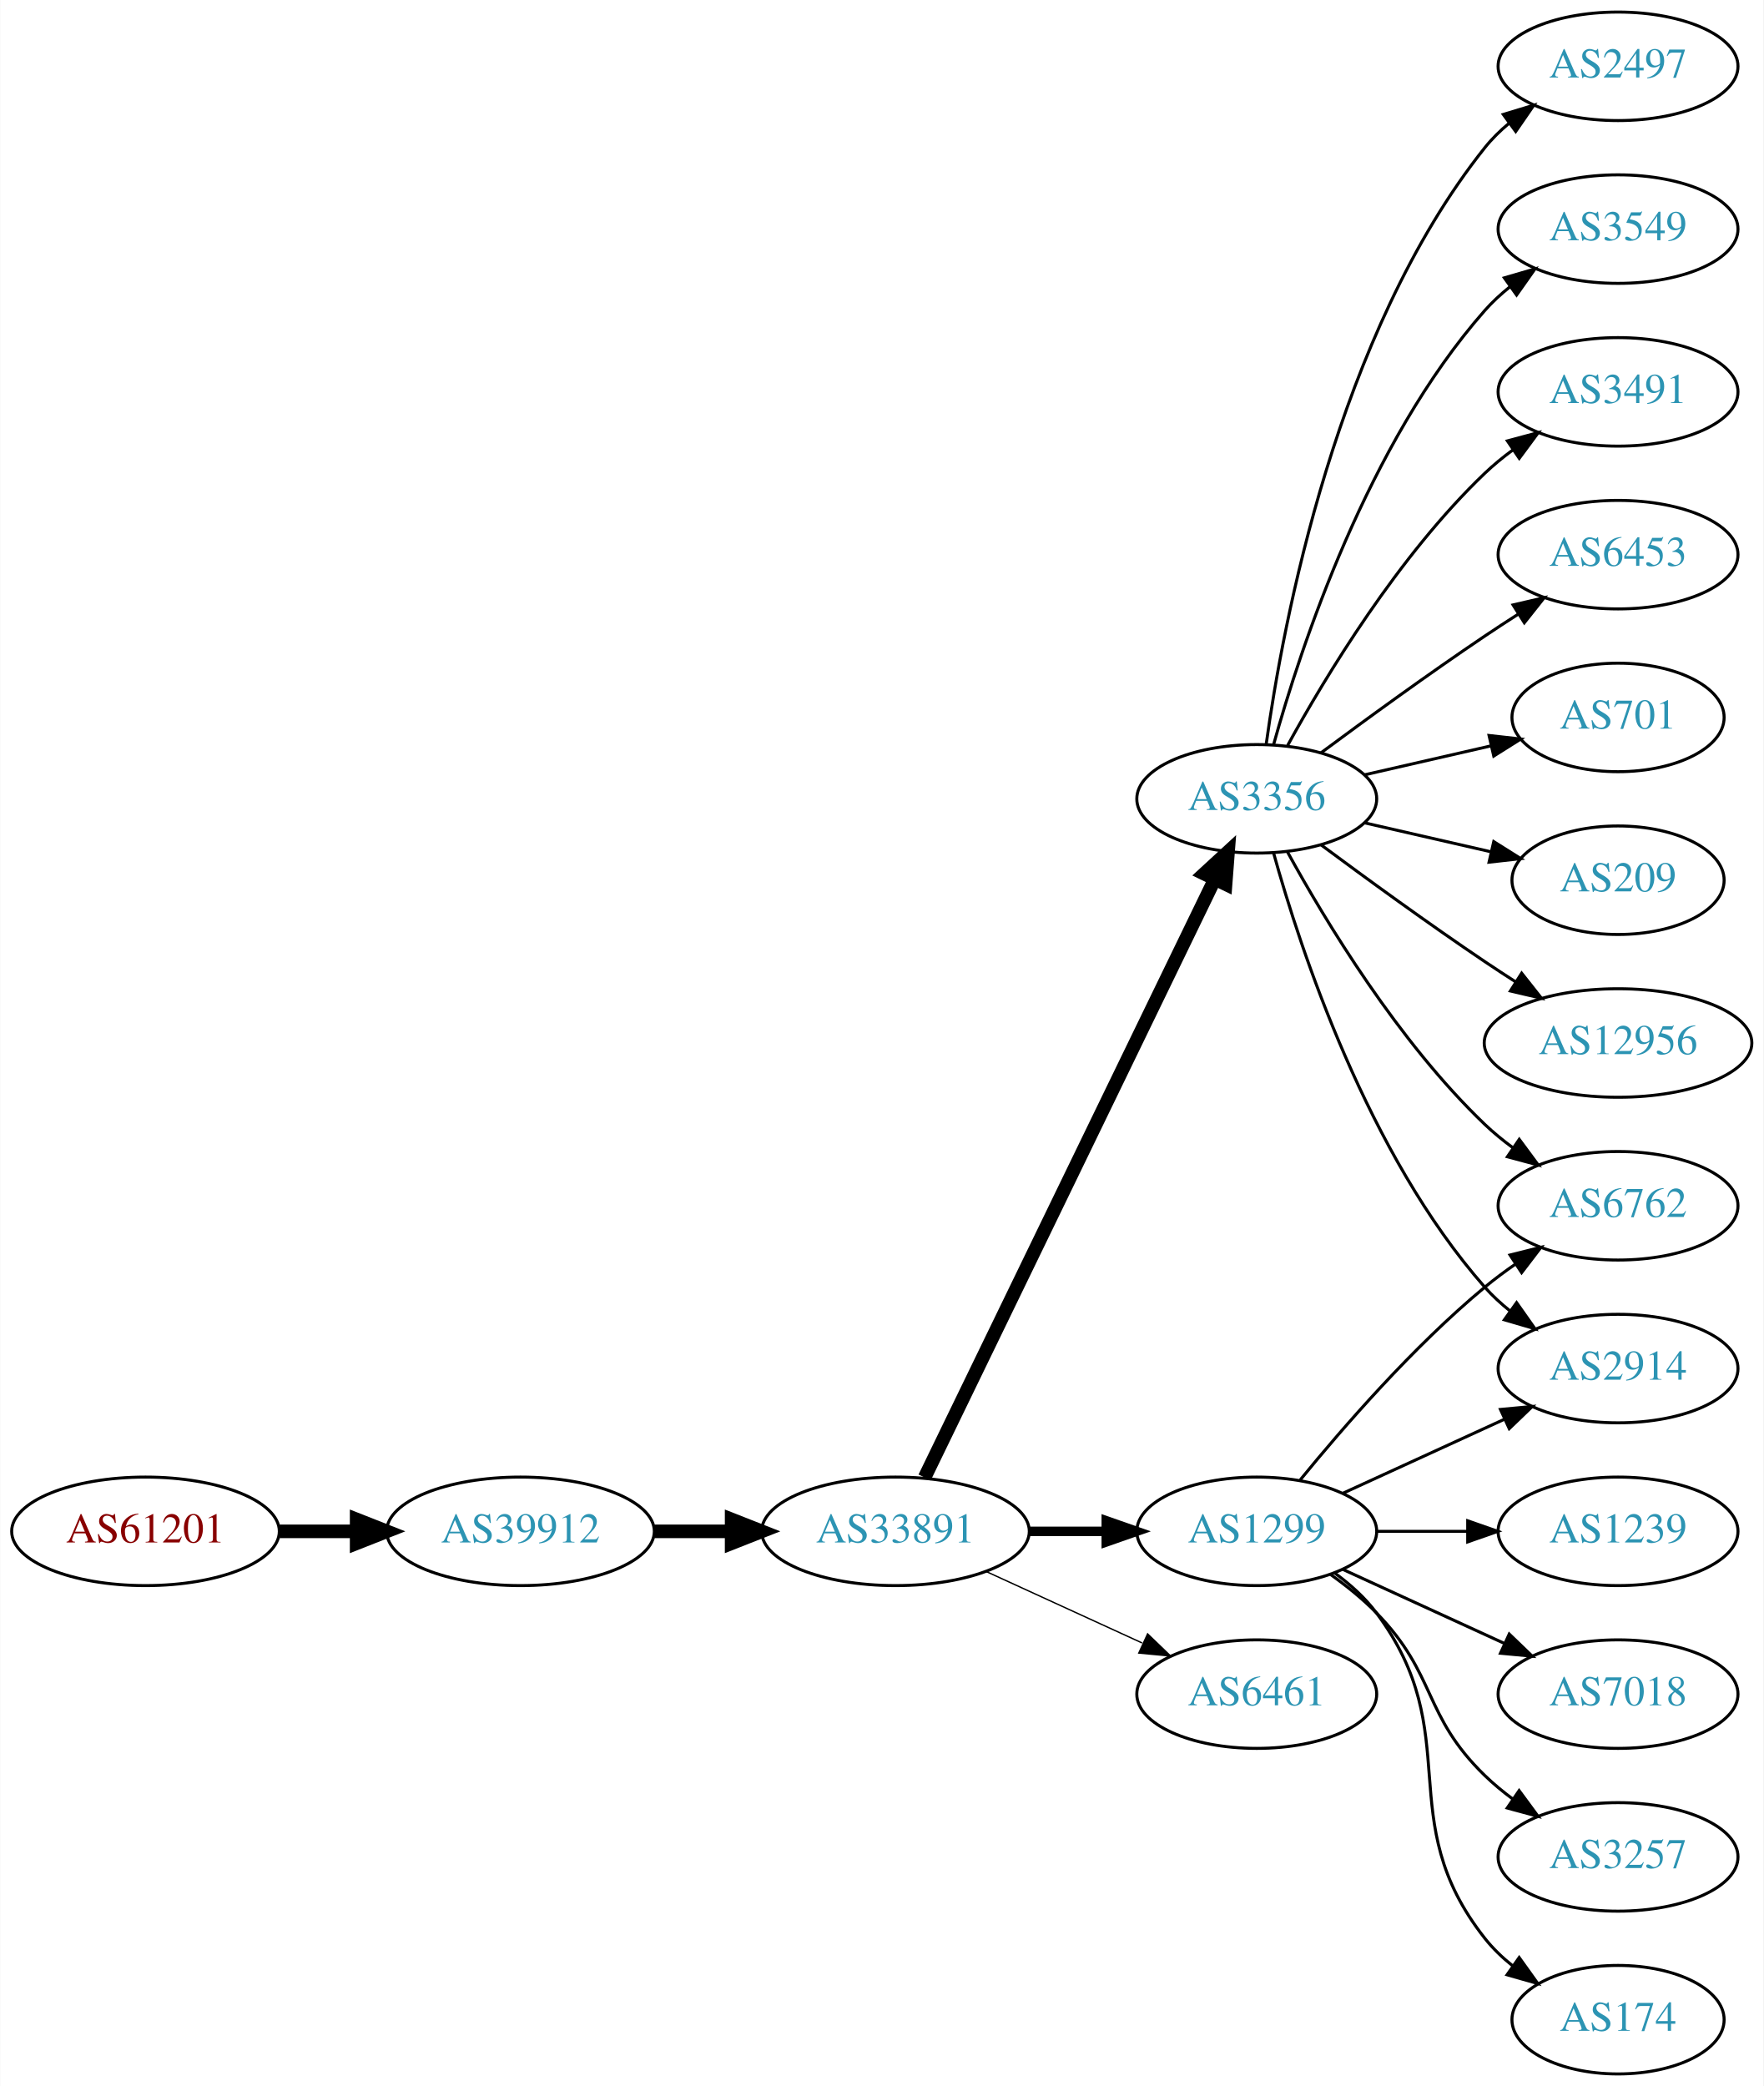
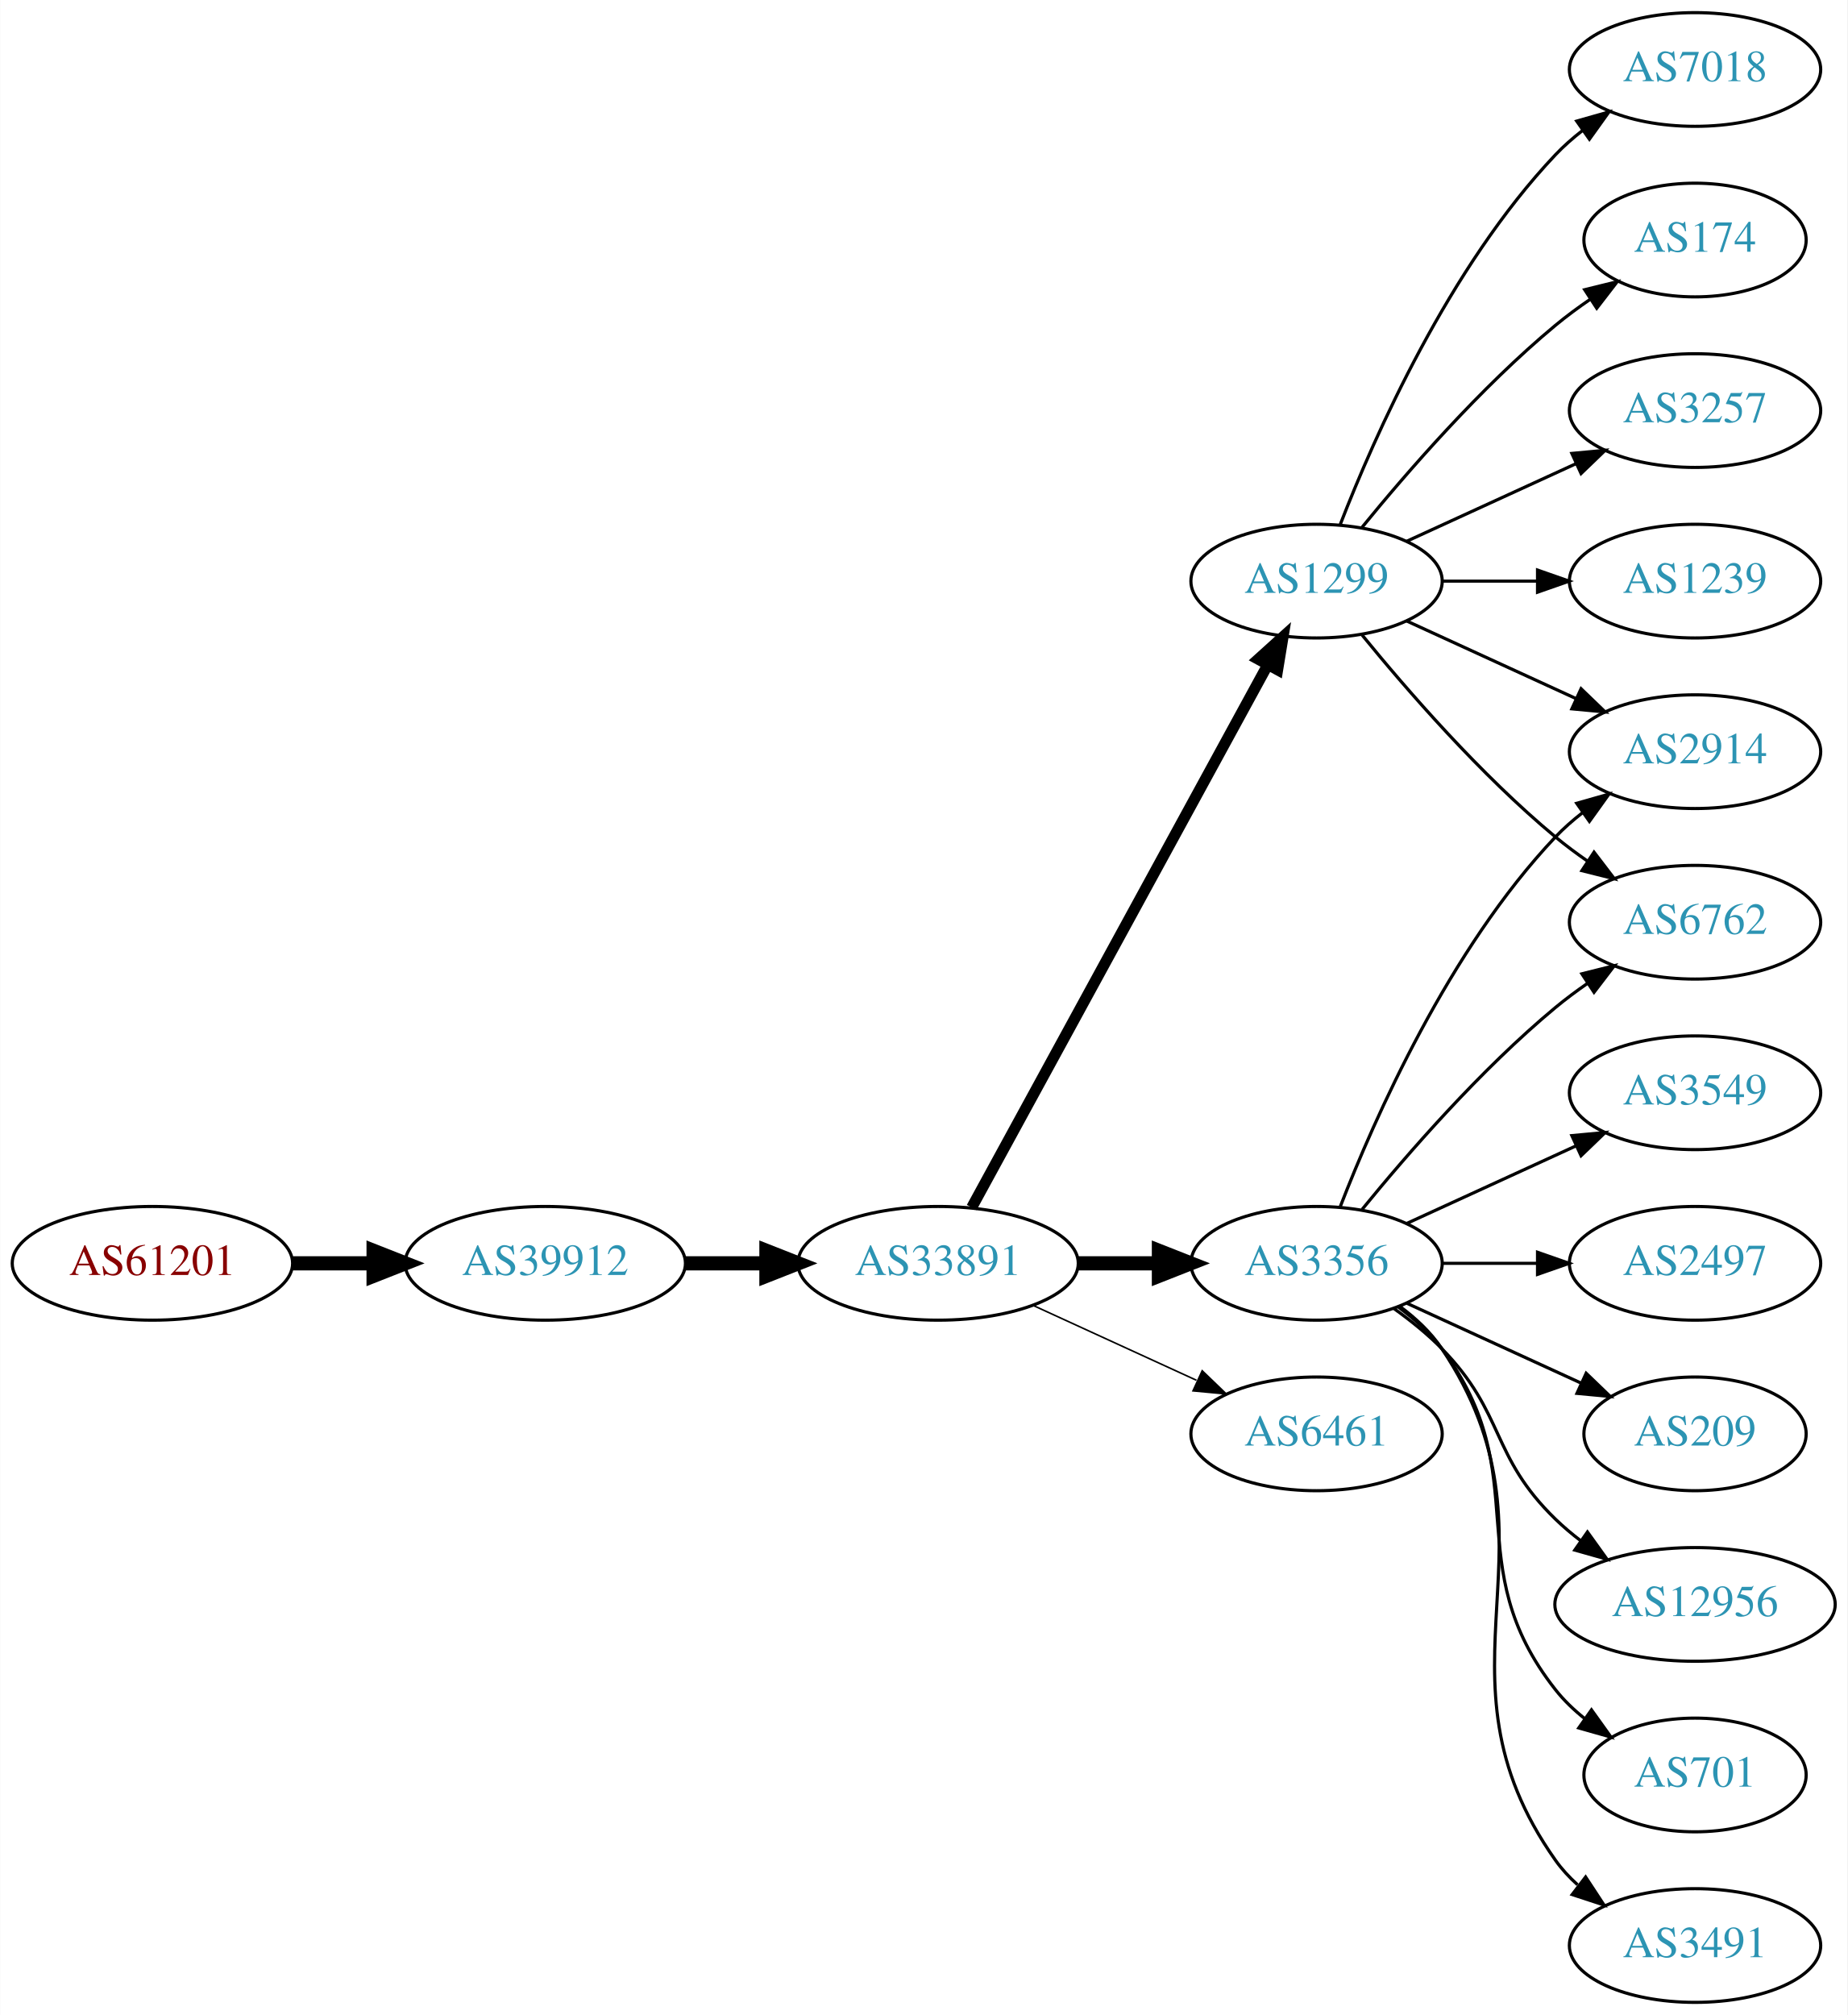
- <svg xmlns="http://www.w3.org/2000/svg" xmlns:xlink="http://www.w3.org/1999/xlink" width="585pt" height="692pt" viewBox="0.00 0.00 584.86 692.00">
-   <g id="graph0" class="graph" transform="scale(1 1) rotate(0) translate(4 688)">
-     <polygon fill="white" stroke="none" points="-4,4 -4,-688 580.862,-688 580.862,4 -4,4" />
+ <svg xmlns="http://www.w3.org/2000/svg" xmlns:xlink="http://www.w3.org/1999/xlink" width="585pt" height="638pt" viewBox="0.00 0.00 584.86 638.00">
+   <g id="graph0" class="graph" transform="scale(1 1) rotate(0) translate(4 634)">
+     <polygon fill="white" stroke="none" points="-4,4 -4,-634 580.862,-634 580.862,4 -4,4" />
    <g id="node1" class="node">
      <g id="a_node1">
        <a xlink:href="/asn/61201" xlink:title="AS61201 ~ HTBLA-KLU-AS [AT]">
-           <ellipse fill="#ffffff" stroke="black" cx="44.196" cy="-180" rx="44.393" ry="18" />
-           <text text-anchor="middle" x="44.196" y="-176.3" font-family="Times,serif" font-size="14.00" fill="#880000">AS61201</text>
+           <ellipse fill="#ffffff" stroke="black" cx="44.196" cy="-234" rx="44.393" ry="18" />
+           <text text-anchor="middle" x="44.196" y="-230.3" font-family="Times,serif" font-size="14.00" fill="#880000">AS61201</text>
        </a>
      </g>
    </g>
    <g id="node2" class="node">
      <g id="a_node2">
        <a xlink:href="/asn/39912" xlink:title="AS39912 ~ oja.at GmbH [AT]">
-           <ellipse fill="#ffffff" stroke="black" cx="168.588" cy="-180" rx="44.393" ry="18" />
-           <text text-anchor="middle" x="168.588" y="-176.3" font-family="Times,serif" font-size="14.00" fill="#2c94b3">AS39912</text>
+           <ellipse fill="#ffffff" stroke="black" cx="168.588" cy="-234" rx="44.393" ry="18" />
+           <text text-anchor="middle" x="168.588" y="-230.3" font-family="Times,serif" font-size="14.00" fill="#2c94b3">AS39912</text>
        </a>
      </g>
    </g>
    <g id="edge1" class="edge">
-       <path fill="none" stroke="black" stroke-width="4.5" d="M88.692,-180C96.898,-180 105.569,-180 114.041,-180" />
-       <polygon fill="black" stroke="black" stroke-width="4.5" points="114.233,-183.938 124.233,-180 114.233,-176.063 114.233,-183.938" />
+       <path fill="none" stroke="black" stroke-width="4.5" d="M88.692,-234C96.898,-234 105.569,-234 114.041,-234" />
+       <polygon fill="black" stroke="black" stroke-width="4.5" points="114.233,-237.938 124.233,-234 114.233,-230.063 114.233,-237.938" />
    </g>
    <g id="node3" class="node">
      <g id="a_node3">
        <a xlink:href="/asn/33891" xlink:title="AS33891 ~ CORE-BACKBONE GMBH GLOBAL NETWORK [DE]">
-           <ellipse fill="#ffffff" stroke="black" cx="292.98" cy="-180" rx="44.393" ry="18" />
-           <text text-anchor="middle" x="292.98" y="-176.3" font-family="Times,serif" font-size="14.00" fill="#2c94b3">AS33891</text>
+           <ellipse fill="#ffffff" stroke="black" cx="292.98" cy="-234" rx="44.393" ry="18" />
+           <text text-anchor="middle" x="292.98" y="-230.3" font-family="Times,serif" font-size="14.00" fill="#2c94b3">AS33891</text>
        </a>
      </g>
    </g>
    <g id="edge2" class="edge">
-       <path fill="none" stroke="black" stroke-width="4.5" d="M213.084,-180C221.29,-180 229.961,-180 238.434,-180" />
-       <polygon fill="black" stroke="black" stroke-width="4.5" points="238.625,-183.938 248.625,-180 238.625,-176.063 238.625,-183.938" />
+       <path fill="none" stroke="black" stroke-width="4.5" d="M213.084,-234C221.29,-234 229.961,-234 238.434,-234" />
+       <polygon fill="black" stroke="black" stroke-width="4.5" points="238.625,-237.938 248.625,-234 238.625,-230.063 238.625,-237.938" />
    </g>
    <g id="node4" class="node">
      <g id="a_node4">
-         <a xlink:href="/asn/1299" xlink:title="AS1299 ~ Telia Carrier [EU]">
-           <ellipse fill="#ffffff" stroke="black" cx="412.823" cy="-180" rx="39.794" ry="18" />
-           <text text-anchor="middle" x="412.823" y="-176.3" font-family="Times,serif" font-size="14.00" fill="#2c94b3">AS1299</text>
+         <a xlink:href="/asn/3356" xlink:title="AS3356 ~ Level 3 Parent, LLC [US]">
+           <ellipse fill="#ffffff" stroke="black" cx="412.823" cy="-234" rx="39.794" ry="18" />
+           <text text-anchor="middle" x="412.823" y="-230.3" font-family="Times,serif" font-size="14.00" fill="#2c94b3">AS3356</text>
        </a>
      </g>
    </g>
    <g id="edge3" class="edge">
-       <path fill="none" stroke="black" stroke-width="3.15" d="M337.191,-180C345.504,-180 354.267,-180 362.749,-180" />
-       <polygon fill="black" stroke="black" stroke-width="3.15" points="362.908,-183.5 372.908,-180 362.908,-176.5 362.908,-183.5" />
+       <path fill="none" stroke="black" stroke-width="4.5" d="M337.191,-234C345.504,-234 354.267,-234 362.749,-234" />
+       <polygon fill="black" stroke="black" stroke-width="4.5" points="362.908,-237.938 372.908,-234 362.908,-230.063 362.908,-237.938" />
    </g>
    <g id="node5" class="node">
      <g id="a_node5">
-         <a xlink:href="/asn/3356" xlink:title="AS3356 ~ Level 3 Parent, LLC [US]">
-           <ellipse fill="#ffffff" stroke="black" cx="412.823" cy="-423" rx="39.794" ry="18" />
-           <text text-anchor="middle" x="412.823" y="-419.3" font-family="Times,serif" font-size="14.00" fill="#2c94b3">AS3356</text>
+         <a xlink:href="/asn/1299" xlink:title="AS1299 ~ Telia Carrier [EU]">
+           <ellipse fill="#ffffff" stroke="black" cx="412.823" cy="-450" rx="39.794" ry="18" />
+           <text text-anchor="middle" x="412.823" y="-446.3" font-family="Times,serif" font-size="14.00" fill="#2c94b3">AS1299</text>
        </a>
      </g>
    </g>
    <g id="edge4" class="edge">
-       <path fill="none" stroke="black" stroke-width="4.5" d="M302.646,-197.868C323.126,-240.101 374.614,-346.272 398.84,-396.227" />
-       <polygon fill="black" stroke="black" stroke-width="4.5" points="395.398,-398.154 403.304,-405.433 402.483,-394.717 395.398,-398.154" />
+       <path fill="none" stroke="black" stroke-width="3.5" d="M303.624,-251.676C324.305,-289.584 373.018,-378.873 397.397,-423.559" />
+       <polygon fill="black" stroke="black" stroke-width="3.5" points="394.35,-425.28 402.211,-432.383 400.495,-421.928 394.35,-425.28" />
    </g>
    <g id="node6" class="node">
      <g id="a_node6">
        <a xlink:href="/asn/6461" xlink:title="AS6461 ~ Zayo Bandwidth [US]">
-           <ellipse fill="#ffffff" stroke="black" cx="412.823" cy="-126" rx="39.794" ry="18" />
-           <text text-anchor="middle" x="412.823" y="-122.3" font-family="Times,serif" font-size="14.00" fill="#2c94b3">AS6461</text>
+           <ellipse fill="#ffffff" stroke="black" cx="412.823" cy="-180" rx="39.794" ry="18" />
+           <text text-anchor="middle" x="412.823" y="-176.3" font-family="Times,serif" font-size="14.00" fill="#2c94b3">AS6461</text>
        </a>
      </g>
    </g>
    <g id="edge5" class="edge">
-       <path fill="none" stroke="black" stroke-width="0.45" d="M323.11,-166.652C338.721,-159.498 358.119,-150.609 374.791,-142.97" />
-       <polygon fill="black" stroke="black" stroke-width="0.45" points="376.61,-145.986 384.243,-138.638 373.694,-139.622 376.61,-145.986" />
+       <path fill="none" stroke="black" stroke-width="0.5" d="M323.11,-220.652C338.721,-213.498 358.119,-204.609 374.791,-196.97" />
+       <polygon fill="black" stroke="black" stroke-width="0.5" points="376.61,-199.986 384.243,-192.638 373.694,-193.622 376.61,-199.986" />
    </g>
    <g id="node7" class="node">
      <g id="a_node7">
-         <a xlink:href="/asn/2914" xlink:title="AS2914 ~ NTT America, Inc. [US]">
-           <ellipse fill="#ffffff" stroke="black" cx="532.666" cy="-234" rx="39.794" ry="18" />
-           <text text-anchor="middle" x="532.666" y="-230.3" font-family="Times,serif" font-size="14.00" fill="#2c94b3">AS2914</text>
+         <a xlink:href="/asn/3549" xlink:title="AS3549 ~ Level 3 Parent, LLC [US]">
+           <ellipse fill="#ffffff" stroke="black" cx="532.666" cy="-288" rx="39.794" ry="18" />
+           <text text-anchor="middle" x="532.666" y="-284.3" font-family="Times,serif" font-size="14.00" fill="#2c94b3">AS3549</text>
        </a>
      </g>
    </g>
    <g id="edge6" class="edge">
-       <path fill="none" stroke="black" d="M441.452,-192.661C457.409,-199.973 477.679,-209.261 494.962,-217.181" />
-       <polygon fill="black" stroke="black" points="493.661,-220.435 504.21,-221.419 496.577,-214.071 493.661,-220.435" />
+       <path fill="none" stroke="black" d="M441.452,-246.661C457.409,-253.973 477.679,-263.261 494.962,-271.181" />
+       <polygon fill="black" stroke="black" points="493.661,-274.435 504.21,-275.419 496.577,-268.071 493.661,-274.435" />
    </g>
    <g id="node8" class="node">
      <g id="a_node8">
-         <a xlink:href="/asn/6762" xlink:title="AS6762 ~ TELECOM ITALIA SPARKLE S.p.A. [IT]">
-           <ellipse fill="#ffffff" stroke="black" cx="532.666" cy="-288" rx="39.794" ry="18" />
-           <text text-anchor="middle" x="532.666" y="-284.3" font-family="Times,serif" font-size="14.00" fill="#2c94b3">AS6762</text>
+         <a xlink:href="/asn/2497" xlink:title="AS2497 ~ Internet Initiative Japan Inc. [JP]">
+           <ellipse fill="#ffffff" stroke="black" cx="532.666" cy="-234" rx="39.794" ry="18" />
+           <text text-anchor="middle" x="532.666" y="-230.3" font-family="Times,serif" font-size="14.00" fill="#2c94b3">AS2497</text>
        </a>
      </g>
    </g>
    <g id="edge7" class="edge">
-       <path fill="none" stroke="black" d="M427.242,-197.065C441.357,-214.375 464.771,-241.345 488.469,-261 491.686,-263.668 495.186,-266.27 498.757,-268.741" />
-       <polygon fill="black" stroke="black" points="496.835,-271.666 507.113,-274.236 500.68,-265.817 496.835,-271.666" />
+       <path fill="none" stroke="black" d="M452.736,-234C462.289,-234 472.639,-234 482.601,-234" />
+       <polygon fill="black" stroke="black" points="482.794,-237.5 492.794,-234 482.794,-230.5 482.794,-237.5" />
    </g>
    <g id="node9" class="node">
      <g id="a_node9">
-         <a xlink:href="/asn/174" xlink:title="AS174 ~ Cogent Communications [US]">
-           <ellipse fill="#ffffff" stroke="black" cx="532.666" cy="-18" rx="35.194" ry="18" />
-           <text text-anchor="middle" x="532.666" y="-14.3" font-family="Times,serif" font-size="14.00" fill="#2c94b3">AS174</text>
+         <a xlink:href="/asn/2914" xlink:title="AS2914 ~ NTT America, Inc. [US]">
+           <ellipse fill="#ffffff" stroke="black" cx="532.666" cy="-396" rx="39.794" ry="18" />
+           <text text-anchor="middle" x="532.666" y="-392.3" font-family="Times,serif" font-size="14.00" fill="#2c94b3">AS2914</text>
        </a>
      </g>
    </g>
    <g id="edge8" class="edge">
-       <path fill="none" stroke="black" d="M438.754,-166.118C443.83,-162.389 448.748,-157.984 452.469,-153 482.741,-112.458 457.171,-84.754 488.469,-45 491.116,-41.639 494.305,-38.584 497.736,-35.839" />
-       <polygon fill="black" stroke="black" points="499.874,-38.614 506.043,-30 495.849,-32.887 499.874,-38.614" />
+       <path fill="none" stroke="black" d="M420.346,-251.994C431.097,-279.728 454.754,-333.429 488.469,-369 491.055,-371.728 493.973,-374.294 497.041,-376.677" />
+       <polygon fill="black" stroke="black" points="495.195,-379.658 505.389,-382.543 499.219,-373.93 495.195,-379.658" />
    </g>
    <g id="node10" class="node">
      <g id="a_node10">
-         <a xlink:href="/asn/1239" xlink:title="AS1239 ~ Sprint [US]">
-           <ellipse fill="#ffffff" stroke="black" cx="532.666" cy="-180" rx="39.794" ry="18" />
-           <text text-anchor="middle" x="532.666" y="-176.3" font-family="Times,serif" font-size="14.00" fill="#2c94b3">AS1239</text>
+         <a xlink:href="/asn/209" xlink:title="AS209 ~ CenturyLink Communications, LLC [US]">
+           <ellipse fill="#ffffff" stroke="black" cx="532.666" cy="-180" rx="35.194" ry="18" />
+           <text text-anchor="middle" x="532.666" y="-176.3" font-family="Times,serif" font-size="14.00" fill="#2c94b3">AS209</text>
        </a>
      </g>
    </g>
    <g id="edge9" class="edge">
-       <path fill="none" stroke="black" d="M452.736,-180C462.289,-180 472.639,-180 482.601,-180" />
-       <polygon fill="black" stroke="black" points="482.794,-183.5 492.794,-180 482.794,-176.5 482.794,-183.5" />
+       <path fill="none" stroke="black" d="M441.452,-221.339C457.868,-213.817 478.85,-204.202 496.446,-196.139" />
+       <polygon fill="black" stroke="black" points="498.191,-199.189 505.824,-191.842 495.275,-192.826 498.191,-199.189" />
    </g>
    <g id="node11" class="node">
      <g id="a_node11">
-         <a xlink:href="/asn/7018" xlink:title="AS7018 ~ AT&amp;T Services, Inc. [US]">
-           <ellipse fill="#ffffff" stroke="black" cx="532.666" cy="-126" rx="39.794" ry="18" />
-           <text text-anchor="middle" x="532.666" y="-122.3" font-family="Times,serif" font-size="14.00" fill="#2c94b3">AS7018</text>
+         <a xlink:href="/asn/12956" xlink:title="AS12956 ~ TELXIUS [ES]">
+           <ellipse fill="#ffffff" stroke="black" cx="532.666" cy="-126" rx="44.393" ry="18" />
+           <text text-anchor="middle" x="532.666" y="-122.3" font-family="Times,serif" font-size="14.00" fill="#2c94b3">AS12956</text>
        </a>
      </g>
    </g>
    <g id="edge10" class="edge">
-       <path fill="none" stroke="black" d="M441.452,-167.339C457.409,-160.027 477.679,-150.739 494.962,-142.819" />
-       <polygon fill="black" stroke="black" points="496.577,-145.929 504.21,-138.581 493.661,-139.565 496.577,-145.929" />
+       <path fill="none" stroke="black" d="M437.417,-219.611C442.673,-215.852 448.005,-211.563 452.469,-207 472.642,-186.383 467.776,-173.094 488.469,-153 490.956,-150.586 493.693,-148.278 496.546,-146.1" />
+       <polygon fill="black" stroke="black" points="498.601,-148.934 504.782,-140.329 494.584,-143.202 498.601,-148.934" />
    </g>
    <g id="node12" class="node">
      <g id="a_node12">
-         <a xlink:href="/asn/3257" xlink:title="AS3257 ~ GTT [DE]">
-           <ellipse fill="#ffffff" stroke="black" cx="532.666" cy="-72" rx="39.794" ry="18" />
-           <text text-anchor="middle" x="532.666" y="-68.3" font-family="Times,serif" font-size="14.00" fill="#2c94b3">AS3257</text>
+         <a xlink:href="/asn/6762" xlink:title="AS6762 ~ TELECOM ITALIA SPARKLE S.p.A. [IT]">
+           <ellipse fill="#ffffff" stroke="black" cx="532.666" cy="-342" rx="39.794" ry="18" />
+           <text text-anchor="middle" x="532.666" y="-338.3" font-family="Times,serif" font-size="14.00" fill="#2c94b3">AS6762</text>
        </a>
      </g>
    </g>
    <g id="edge11" class="edge">
-       <path fill="none" stroke="black" d="M437.417,-165.611C442.673,-161.852 448.005,-157.563 452.469,-153 472.642,-132.383 467.776,-119.094 488.469,-99 491.315,-96.237 494.488,-93.614 497.789,-91.166" />
-       <polygon fill="black" stroke="black" points="499.854,-93.993 506.136,-85.462 495.905,-88.214 499.854,-93.993" />
-     </g>
-     <g id="edge17" class="edge">
-       <path fill="none" stroke="black" d="M418.396,-405.054C427.302,-373.005 449.586,-305.158 488.469,-261 490.953,-258.179 493.803,-255.551 496.829,-253.129" />
-       <polygon fill="black" stroke="black" points="499.014,-255.869 505.118,-247.209 494.946,-250.172 499.014,-255.869" />
-     </g>
-     <g id="edge20" class="edge">
-       <path fill="none" stroke="black" d="M423.064,-405.287C435.61,-382.439 459.787,-342.389 488.469,-315 491.338,-312.261 494.527,-309.653 497.836,-307.215" />
-       <polygon fill="black" stroke="black" points="499.899,-310.044 506.195,-301.523 495.959,-304.258 499.899,-310.044" />
+       <path fill="none" stroke="black" d="M427.242,-251.065C441.357,-268.375 464.771,-295.345 488.469,-315 491.686,-317.668 495.186,-320.27 498.757,-322.741" />
+       <polygon fill="black" stroke="black" points="496.835,-325.666 507.113,-328.236 500.68,-319.817 496.835,-325.666" />
    </g>
    <g id="node13" class="node">
      <g id="a_node13">
        <a xlink:href="/asn/701" xlink:title="AS701 ~ UUNET [US]">
-           <ellipse fill="#ffffff" stroke="black" cx="532.666" cy="-450" rx="35.194" ry="18" />
-           <text text-anchor="middle" x="532.666" y="-446.3" font-family="Times,serif" font-size="14.00" fill="#2c94b3">AS701</text>
+           <ellipse fill="#ffffff" stroke="black" cx="532.666" cy="-72" rx="35.194" ry="18" />
+           <text text-anchor="middle" x="532.666" y="-68.3" font-family="Times,serif" font-size="14.00" fill="#2c94b3">AS701</text>
        </a>
      </g>
    </g>
    <g id="edge12" class="edge">
-       <path fill="none" stroke="black" d="M448.542,-430.955C461.635,-433.955 476.657,-437.396 490.298,-440.522" />
-       <polygon fill="black" stroke="black" points="489.876,-444.016 500.405,-442.838 491.439,-437.193 489.876,-444.016" />
+       <path fill="none" stroke="black" d="M438.754,-220.118C443.83,-216.389 448.748,-211.984 452.469,-207 482.741,-166.458 457.171,-138.754 488.469,-99 491.116,-95.639 494.305,-92.584 497.736,-89.839" />
+       <polygon fill="black" stroke="black" points="499.874,-92.614 506.043,-84 495.849,-86.887 499.874,-92.614" />
    </g>
    <g id="node14" class="node">
      <g id="a_node14">
-         <a xlink:href="/asn/209" xlink:title="AS209 ~ CenturyLink Communications, LLC [US]">
-           <ellipse fill="#ffffff" stroke="black" cx="532.666" cy="-396" rx="35.194" ry="18" />
-           <text text-anchor="middle" x="532.666" y="-392.3" font-family="Times,serif" font-size="14.00" fill="#2c94b3">AS209</text>
+         <a xlink:href="/asn/3491" xlink:title="AS3491 ~ PCCW Global, Inc. [US]">
+           <ellipse fill="#ffffff" stroke="black" cx="532.666" cy="-18" rx="39.794" ry="18" />
+           <text text-anchor="middle" x="532.666" y="-14.3" font-family="Times,serif" font-size="14.00" fill="#2c94b3">AS3491</text>
        </a>
      </g>
    </g>
    <g id="edge13" class="edge">
-       <path fill="none" stroke="black" d="M448.542,-415.045C461.635,-412.045 476.657,-408.604 490.298,-405.478" />
-       <polygon fill="black" stroke="black" points="491.439,-408.807 500.405,-403.162 489.876,-401.984 491.439,-408.807" />
+       <path fill="none" stroke="black" d="M439.142,-220.393C444.198,-216.649 449.01,-212.169 452.469,-207 493.494,-145.706 445.89,-105.225 488.469,-45 490.461,-42.184 492.848,-39.599 495.464,-37.24" />
+       <polygon fill="black" stroke="black" points="498.016,-39.694 503.832,-30.838 493.763,-34.135 498.016,-39.694" />
+     </g>
+     <g id="edge17" class="edge">
+       <path fill="none" stroke="black" d="M441.452,-437.339C457.409,-430.027 477.679,-420.739 494.962,-412.819" />
+       <polygon fill="black" stroke="black" points="496.577,-415.929 504.21,-408.581 493.661,-409.565 496.577,-415.929" />
+     </g>
+     <g id="edge18" class="edge">
+       <path fill="none" stroke="black" d="M427.242,-432.935C441.357,-415.625 464.771,-388.655 488.469,-369 491.686,-366.332 495.186,-363.73 498.757,-361.259" />
+       <polygon fill="black" stroke="black" points="500.68,-364.183 507.113,-355.764 496.835,-358.334 500.68,-364.183" />
    </g>
    <g id="node15" class="node">
      <g id="a_node15">
-         <a xlink:href="/asn/12956" xlink:title="AS12956 ~ TELXIUS [ES]">
-           <ellipse fill="#ffffff" stroke="black" cx="532.666" cy="-342" rx="44.393" ry="18" />
-           <text text-anchor="middle" x="532.666" y="-338.3" font-family="Times,serif" font-size="14.00" fill="#2c94b3">AS12956</text>
+         <a xlink:href="/asn/7018" xlink:title="AS7018 ~ AT&amp;T Services, Inc. [US]">
+           <ellipse fill="#ffffff" stroke="black" cx="532.666" cy="-612" rx="39.794" ry="18" />
+           <text text-anchor="middle" x="532.666" y="-608.3" font-family="Times,serif" font-size="14.00" fill="#2c94b3">AS7018</text>
        </a>
      </g>
    </g>
    <g id="edge14" class="edge">
-       <path fill="none" stroke="black" d="M434.153,-407.723C449.016,-396.696 469.76,-381.593 488.469,-369 491.759,-366.785 495.222,-364.518 498.696,-362.285" />
-       <polygon fill="black" stroke="black" points="500.693,-365.163 507.264,-356.852 496.944,-359.252 500.693,-365.163" />
+       <path fill="none" stroke="black" d="M420.346,-467.994C431.097,-495.728 454.754,-549.429 488.469,-585 491.055,-587.728 493.973,-590.294 497.041,-592.677" />
+       <polygon fill="black" stroke="black" points="495.195,-595.658 505.389,-598.543 499.219,-589.93 495.195,-595.658" />
    </g>
    <g id="node16" class="node">
      <g id="a_node16">
-         <a xlink:href="/asn/2497" xlink:title="AS2497 ~ Internet Initiative Japan Inc. [JP]">
-           <ellipse fill="#ffffff" stroke="black" cx="532.666" cy="-666" rx="39.794" ry="18" />
-           <text text-anchor="middle" x="532.666" y="-662.3" font-family="Times,serif" font-size="14.00" fill="#2c94b3">AS2497</text>
+         <a xlink:href="/asn/174" xlink:title="AS174 ~ Cogent Communications [US]">
+           <ellipse fill="#ffffff" stroke="black" cx="532.666" cy="-558" rx="35.194" ry="18" />
+           <text text-anchor="middle" x="532.666" y="-554.3" font-family="Times,serif" font-size="14.00" fill="#2c94b3">AS174</text>
        </a>
      </g>
    </g>
    <g id="edge15" class="edge">
-       <path fill="none" stroke="black" d="M415.962,-441.17C421.462,-480.974 439.288,-577.233 488.469,-639 490.811,-641.94 493.565,-644.649 496.531,-647.121" />
-       <polygon fill="black" stroke="black" points="494.596,-650.042 504.737,-653.11 498.723,-644.388 494.596,-650.042" />
+       <path fill="none" stroke="black" d="M427.242,-467.065C441.357,-484.375 464.771,-511.345 488.469,-531 491.933,-533.872 495.725,-536.669 499.58,-539.308" />
+       <polygon fill="black" stroke="black" points="497.722,-542.275 508.012,-544.797 501.541,-536.408 497.722,-542.275" />
    </g>
    <g id="node17" class="node">
      <g id="a_node17">
-         <a xlink:href="/asn/3549" xlink:title="AS3549 ~ Level 3 Parent, LLC [US]">
-           <ellipse fill="#ffffff" stroke="black" cx="532.666" cy="-612" rx="39.794" ry="18" />
-           <text text-anchor="middle" x="532.666" y="-608.3" font-family="Times,serif" font-size="14.00" fill="#2c94b3">AS3549</text>
+         <a xlink:href="/asn/3257" xlink:title="AS3257 ~ GTT [DE]">
+           <ellipse fill="#ffffff" stroke="black" cx="532.666" cy="-504" rx="39.794" ry="18" />
+           <text text-anchor="middle" x="532.666" y="-500.3" font-family="Times,serif" font-size="14.00" fill="#2c94b3">AS3257</text>
        </a>
      </g>
    </g>
    <g id="edge16" class="edge">
-       <path fill="none" stroke="black" d="M418.396,-440.946C427.302,-472.995 449.586,-540.842 488.469,-585 490.953,-587.821 493.803,-590.449 496.829,-592.871" />
-       <polygon fill="black" stroke="black" points="494.946,-595.828 505.118,-598.791 499.014,-590.131 494.946,-595.828" />
+       <path fill="none" stroke="black" d="M441.452,-462.661C457.409,-469.973 477.679,-479.261 494.962,-487.181" />
+       <polygon fill="black" stroke="black" points="493.661,-490.435 504.21,-491.419 496.577,-484.071 493.661,-490.435" />
    </g>
    <g id="node18" class="node">
      <g id="a_node18">
-         <a xlink:href="/asn/3491" xlink:title="AS3491 ~ PCCW Global, Inc. [US]">
-           <ellipse fill="#ffffff" stroke="black" cx="532.666" cy="-558" rx="39.794" ry="18" />
-           <text text-anchor="middle" x="532.666" y="-554.3" font-family="Times,serif" font-size="14.00" fill="#2c94b3">AS3491</text>
-         </a>
-       </g>
-     </g>
-     <g id="edge18" class="edge">
-       <path fill="none" stroke="black" d="M423.064,-440.713C435.61,-463.561 459.787,-503.611 488.469,-531 491.338,-533.739 494.527,-536.347 497.836,-538.785" />
-       <polygon fill="black" stroke="black" points="495.959,-541.742 506.195,-544.477 499.899,-535.956 495.959,-541.742" />
-     </g>
-     <g id="node19" class="node">
-       <g id="a_node19">
-         <a xlink:href="/asn/6453" xlink:title="AS6453 ~ TATA COMMUNICATIONS (AMERICA) INC [US]">
-           <ellipse fill="#ffffff" stroke="black" cx="532.666" cy="-504" rx="39.794" ry="18" />
-           <text text-anchor="middle" x="532.666" y="-500.3" font-family="Times,serif" font-size="14.00" fill="#2c94b3">AS6453</text>
+         <a xlink:href="/asn/1239" xlink:title="AS1239 ~ Sprint [US]">
+           <ellipse fill="#ffffff" stroke="black" cx="532.666" cy="-450" rx="39.794" ry="18" />
+           <text text-anchor="middle" x="532.666" y="-446.3" font-family="Times,serif" font-size="14.00" fill="#2c94b3">AS1239</text>
        </a>
      </g>
    </g>
    <g id="edge19" class="edge">
-       <path fill="none" stroke="black" d="M434.153,-438.277C449.016,-449.304 469.76,-464.407 488.469,-477 492.018,-479.389 495.769,-481.839 499.517,-484.242" />
-       <polygon fill="black" stroke="black" points="497.843,-487.325 508.166,-489.712 501.585,-481.409 497.843,-487.325" />
+       <path fill="none" stroke="black" d="M452.736,-450C462.289,-450 472.639,-450 482.601,-450" />
+       <polygon fill="black" stroke="black" points="482.794,-453.5 492.794,-450 482.794,-446.5 482.794,-453.5" />
    </g>
  </g>
</svg>
